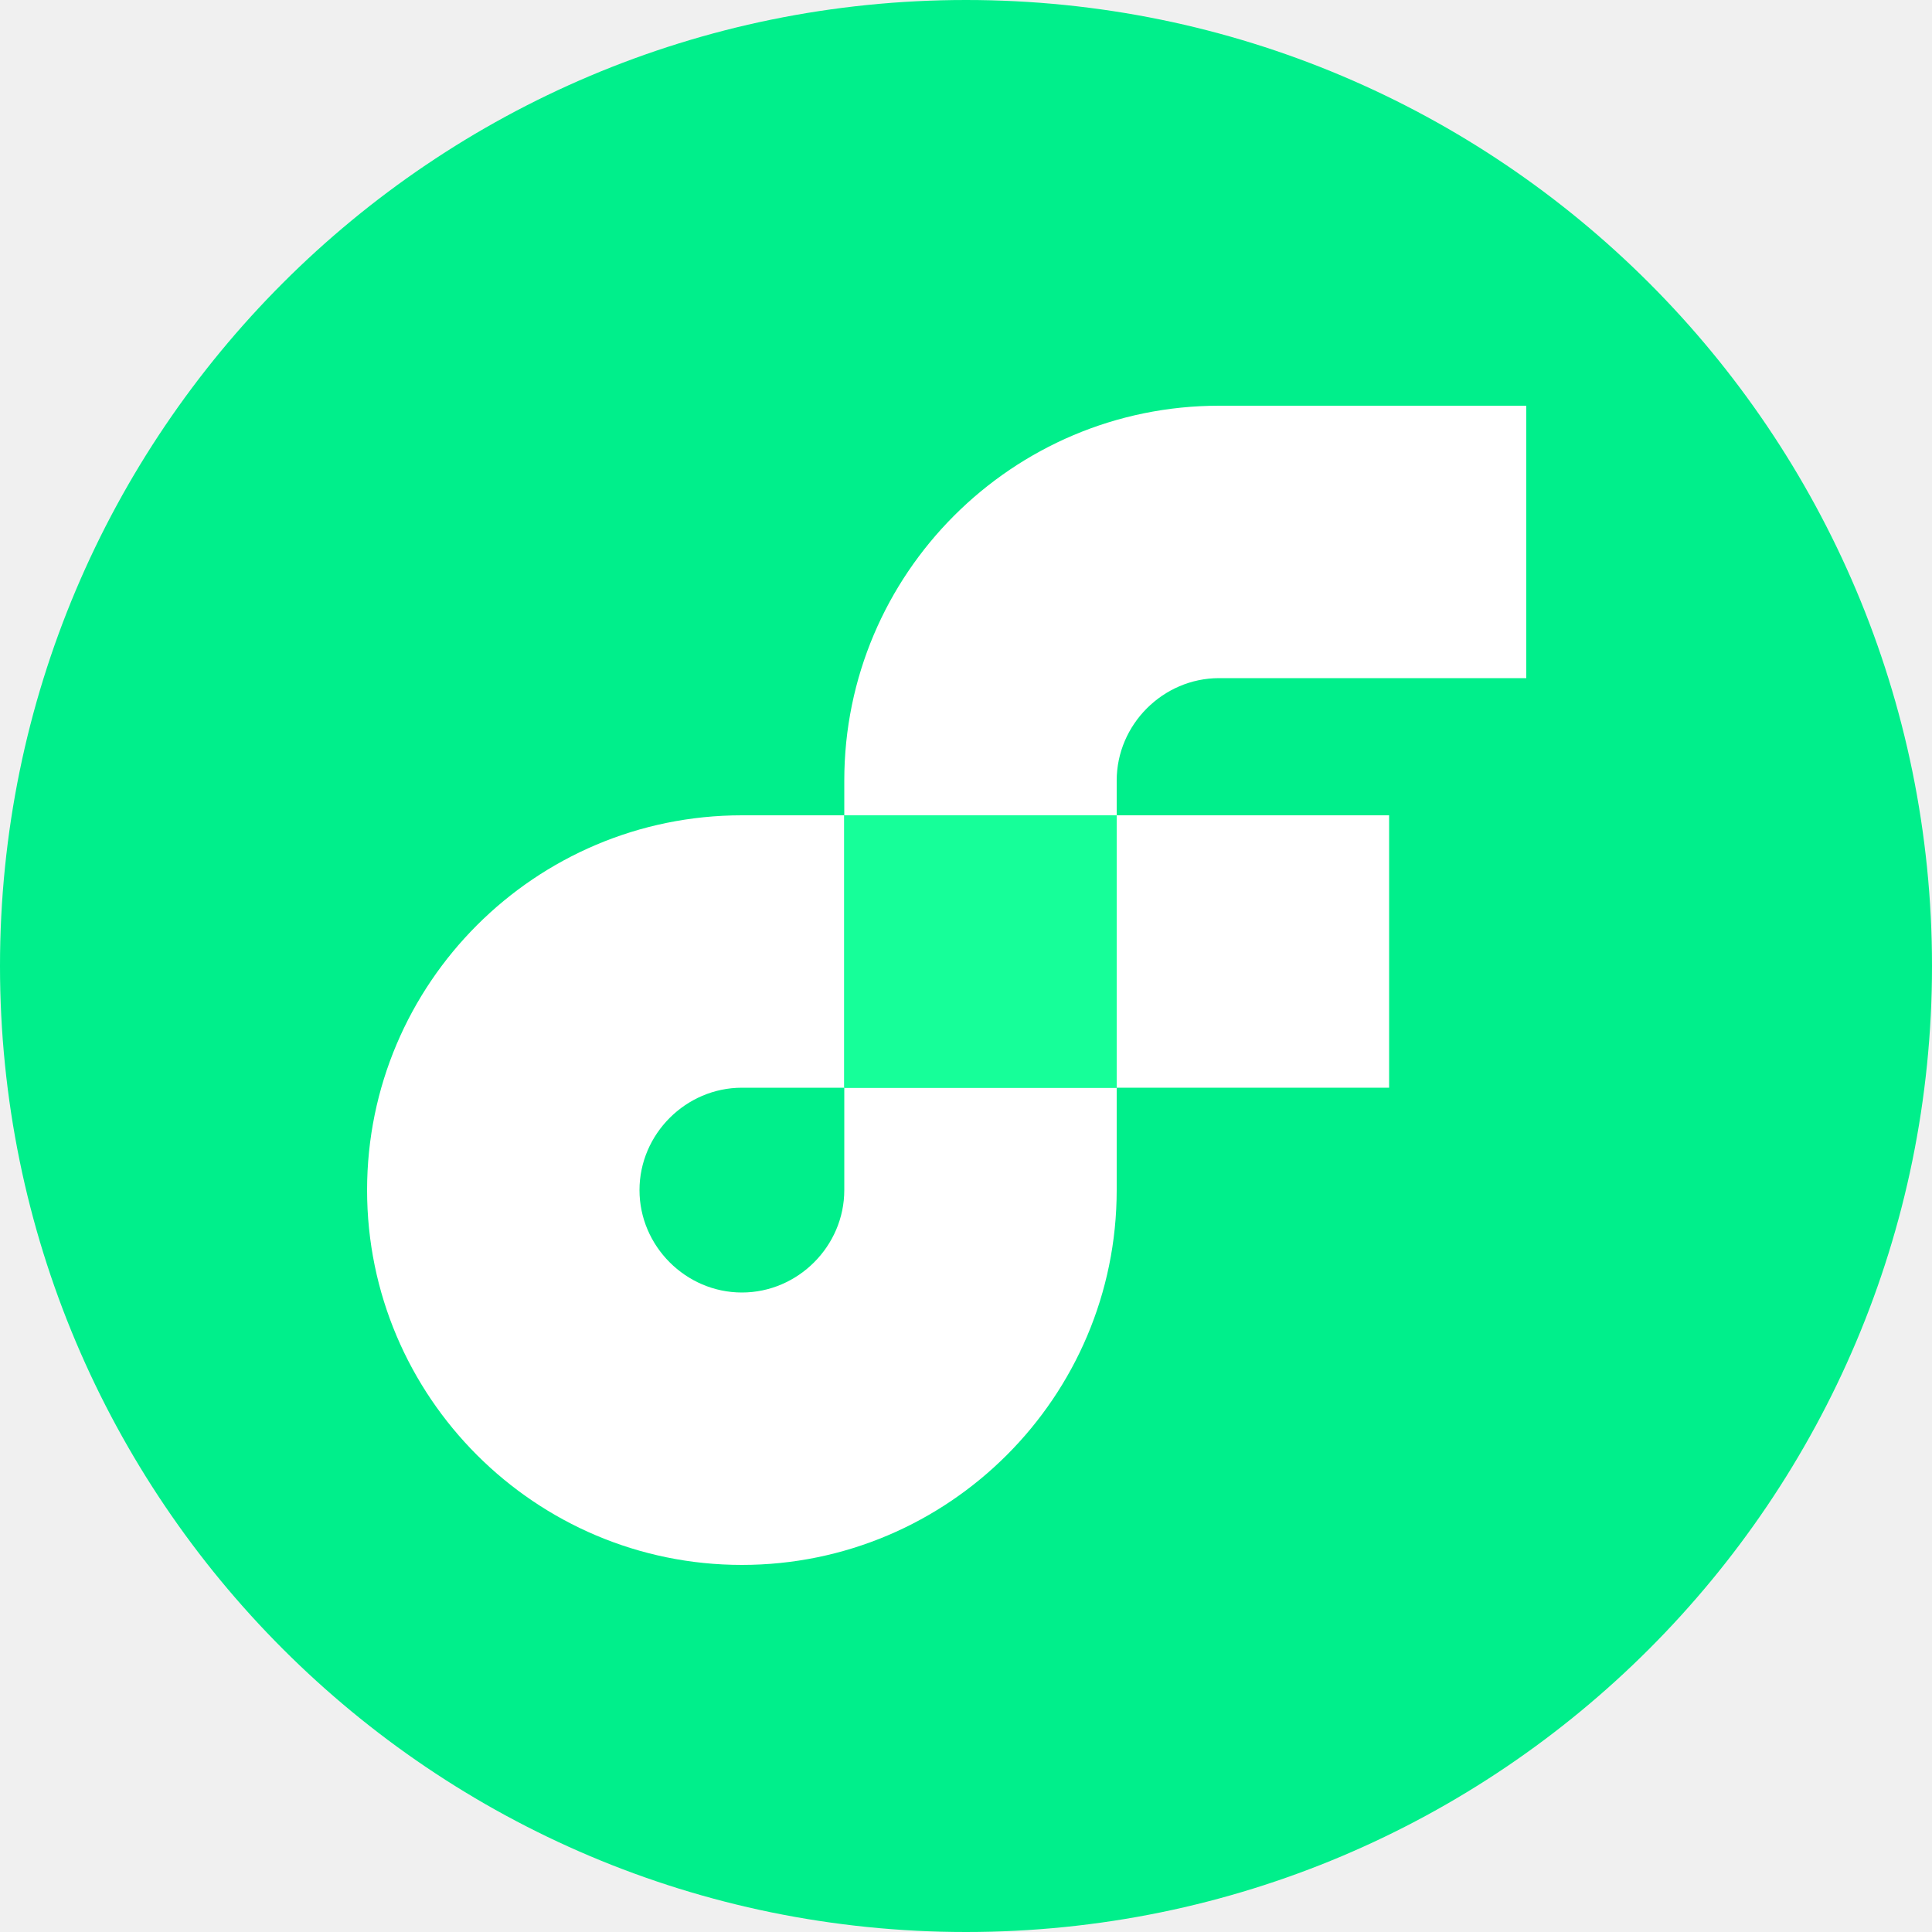
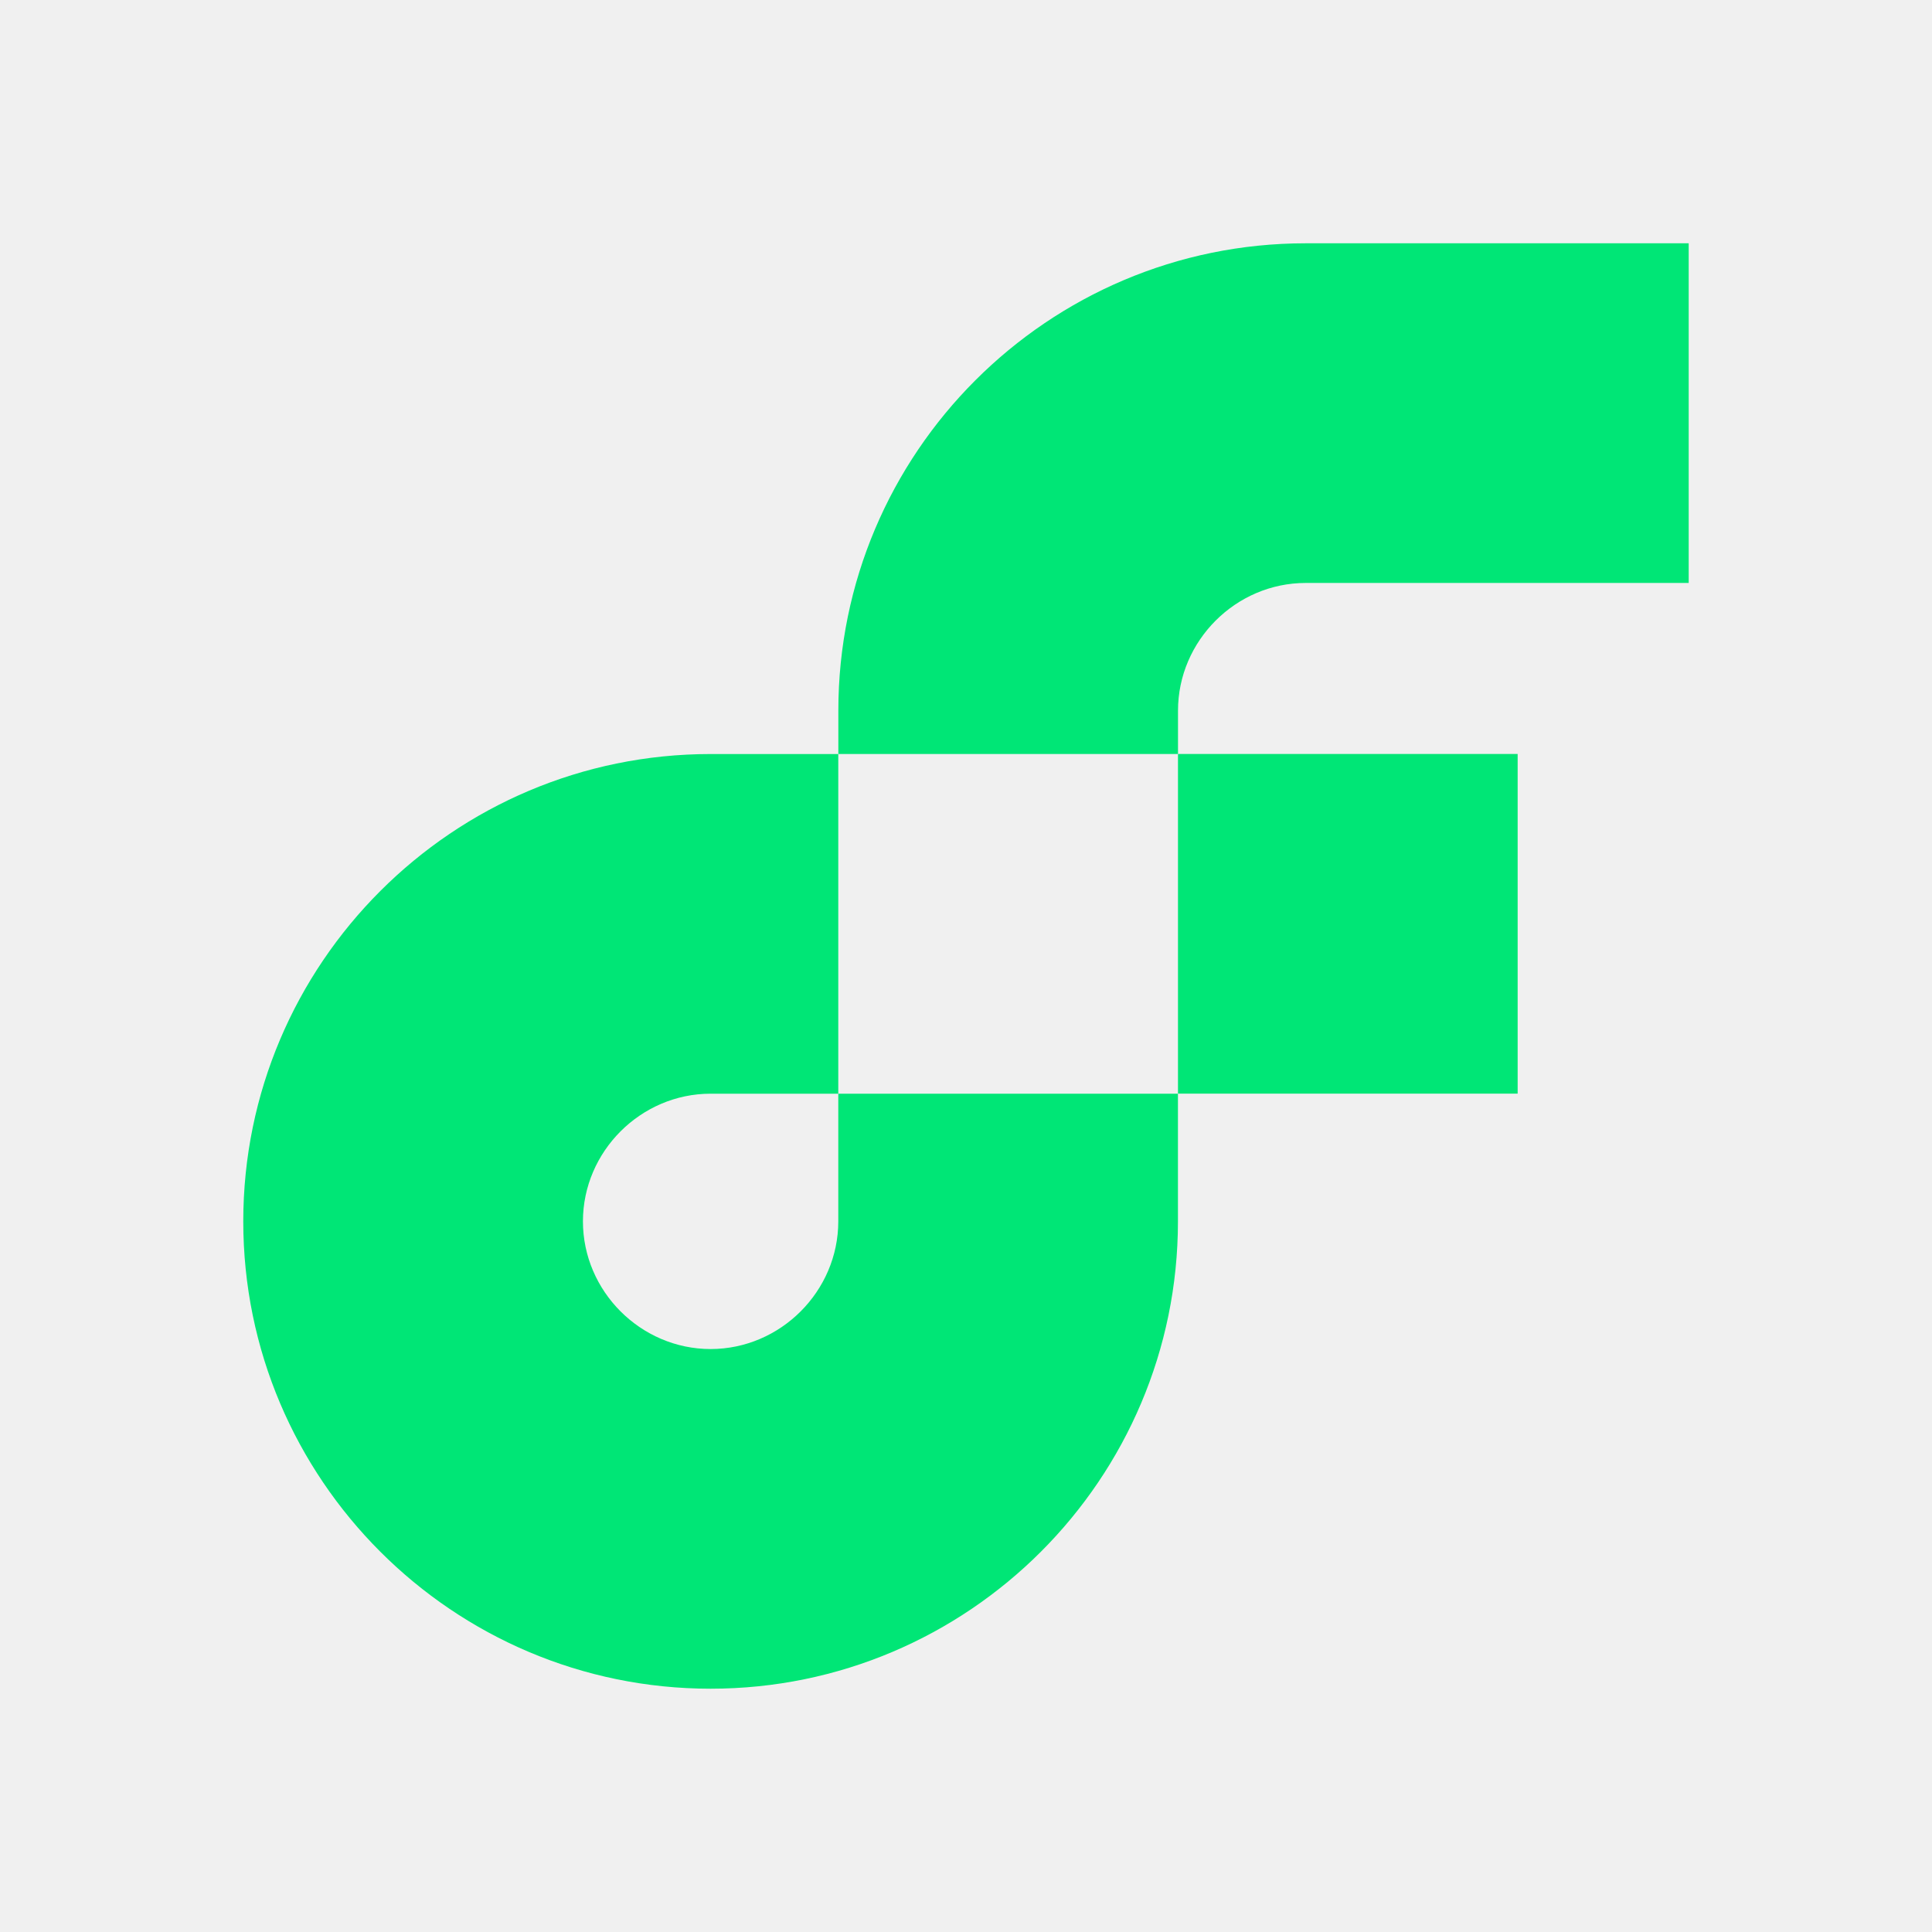
- <svg xmlns="http://www.w3.org/2000/svg" version="1.1" id="svg32" x="0px" y="0px" viewBox="0 0 256 256" style="enable-background:new 0 0 256 256;" xml:space="preserve">
-   <style type="text/css">
- 	.st0{fill:#00EF8B;}
- 	.st1{fill:#FFFFFF;}
- 	.st2{fill:#16FF99;}
- </style>
-   <g id="Layer_2_1_">
-     <g id="Layer_1-2">
-       <g id="g43" transform="scale(2.56)">
-         <circle id="circle20" class="st0" cx="50" cy="50" r="50" />
-         <rect id="rect22" x="57.8" y="42.2" class="st1" width="14.1" height="14.1" />
-         <path id="path24" class="st1" d="M43.7,61.6c0,2.9-2.4,5.3-5.3,5.3s-5.3-2.4-5.3-5.3c0-2.9,2.4-5.3,5.3-5.3c0,0,0,0,0,0h5.3V42.2     h-5.3C27.7,42.2,19,50.9,19,61.6S27.7,81,38.4,81s19.4-8.7,19.4-19.4l0,0v-5.3H43.7V61.6z" />
-         <path id="path26" class="st1" d="M63.1,35.1H79V21H63.1c-10.7,0-19.4,8.7-19.4,19.4v1.8h14.1v-1.8C57.8,37.5,60.2,35.1,63.1,35.1     z" />
-         <polygon id="polygon28" class="st2" points="57.8,42.2 57.8,42.2 43.7,42.2 43.7,56.3 57.8,56.3    " />
-       </g>
+ <svg xmlns="http://www.w3.org/2000/svg" version="1.1" viewBox="0 0 24 24">
+   <g transform="matrix(.12214 0 0 .12214 -3.3215 -3.9468)">
+     <g transform="matrix(.95705 0 0 .95705 5.3875 5.6073)" fill="#00e676" stroke-width="2.56">
+       <rect class="st1" x="147.97" y="108.03" width="36.096" height="36.096" />
+       <path class="st1" d="m111.87 157.7c0 7.424-6.144 13.568-13.568 13.568s-13.568-6.144-13.568-13.568 6.144-13.568 13.568-13.568h13.568v-36.096h-13.568c-27.392 0-49.664 22.272-49.664 49.664s22.272 49.664 49.664 49.664 49.664-22.272 49.664-49.664v-13.568h-36.096z" />
+       <path class="st1" d="m161.54 89.856h40.704v-36.096h-40.704c-27.392 0-49.664 22.272-49.664 49.664v4.608h36.096v-4.608c0-7.424 6.144-13.568 13.568-13.568z" />
    </g>
  </g>
</svg>
